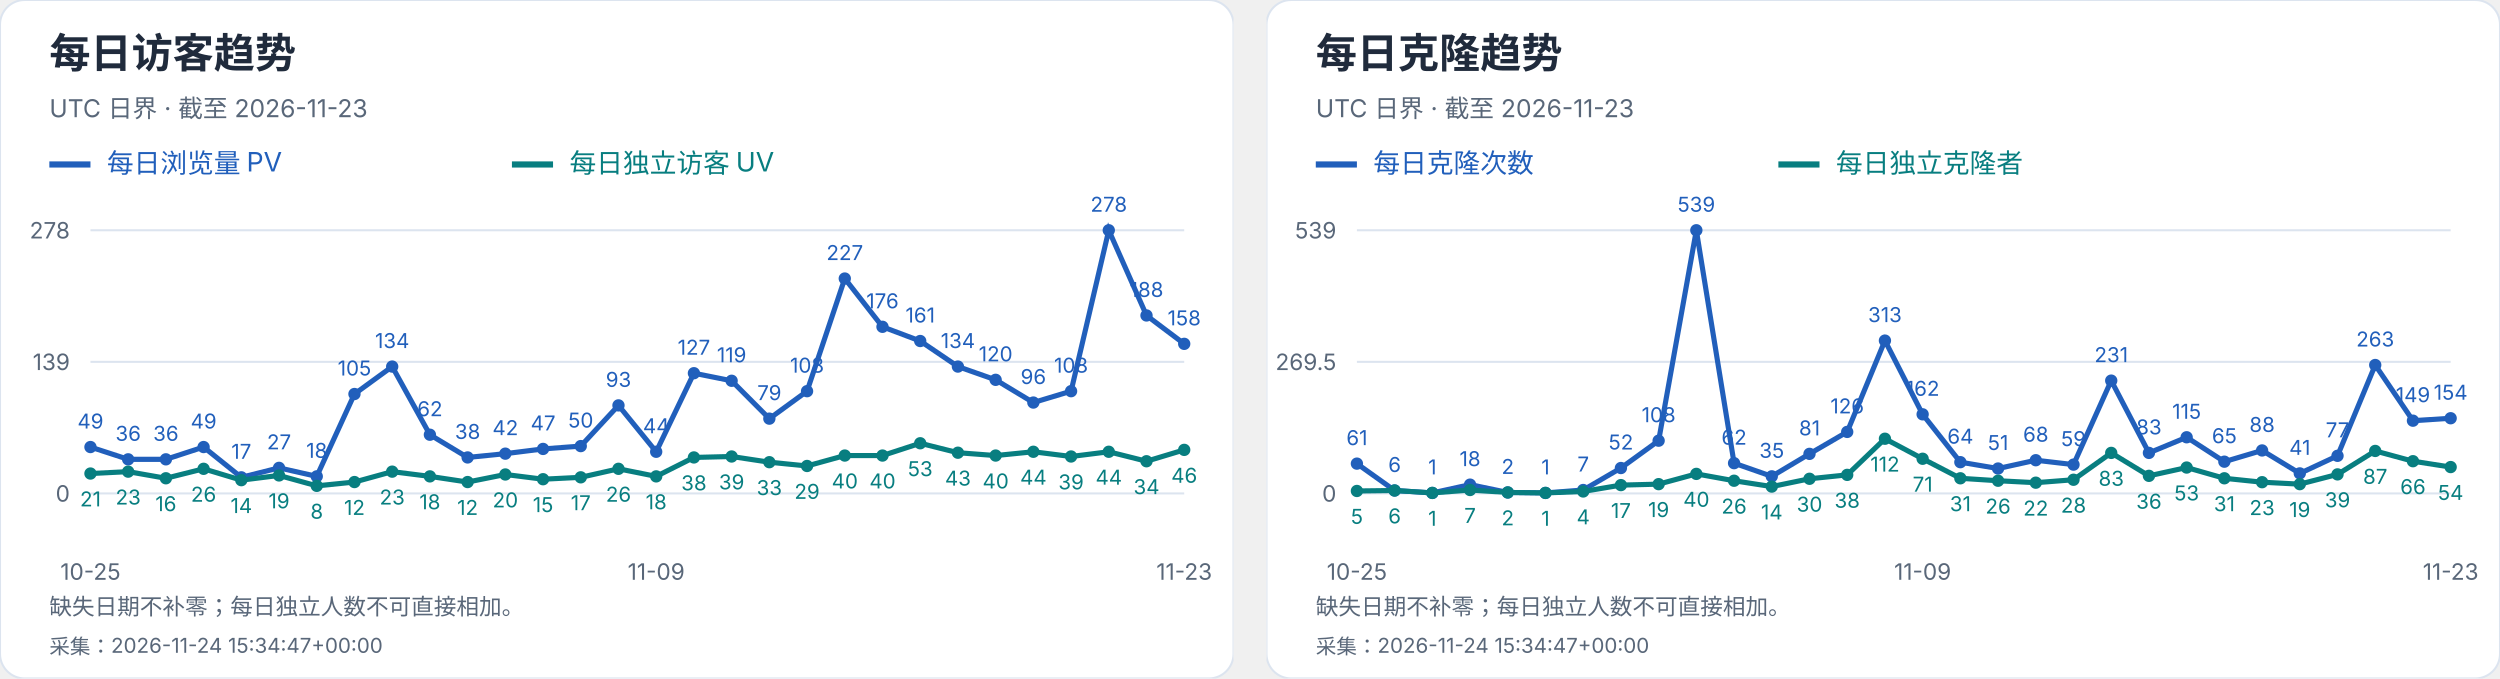
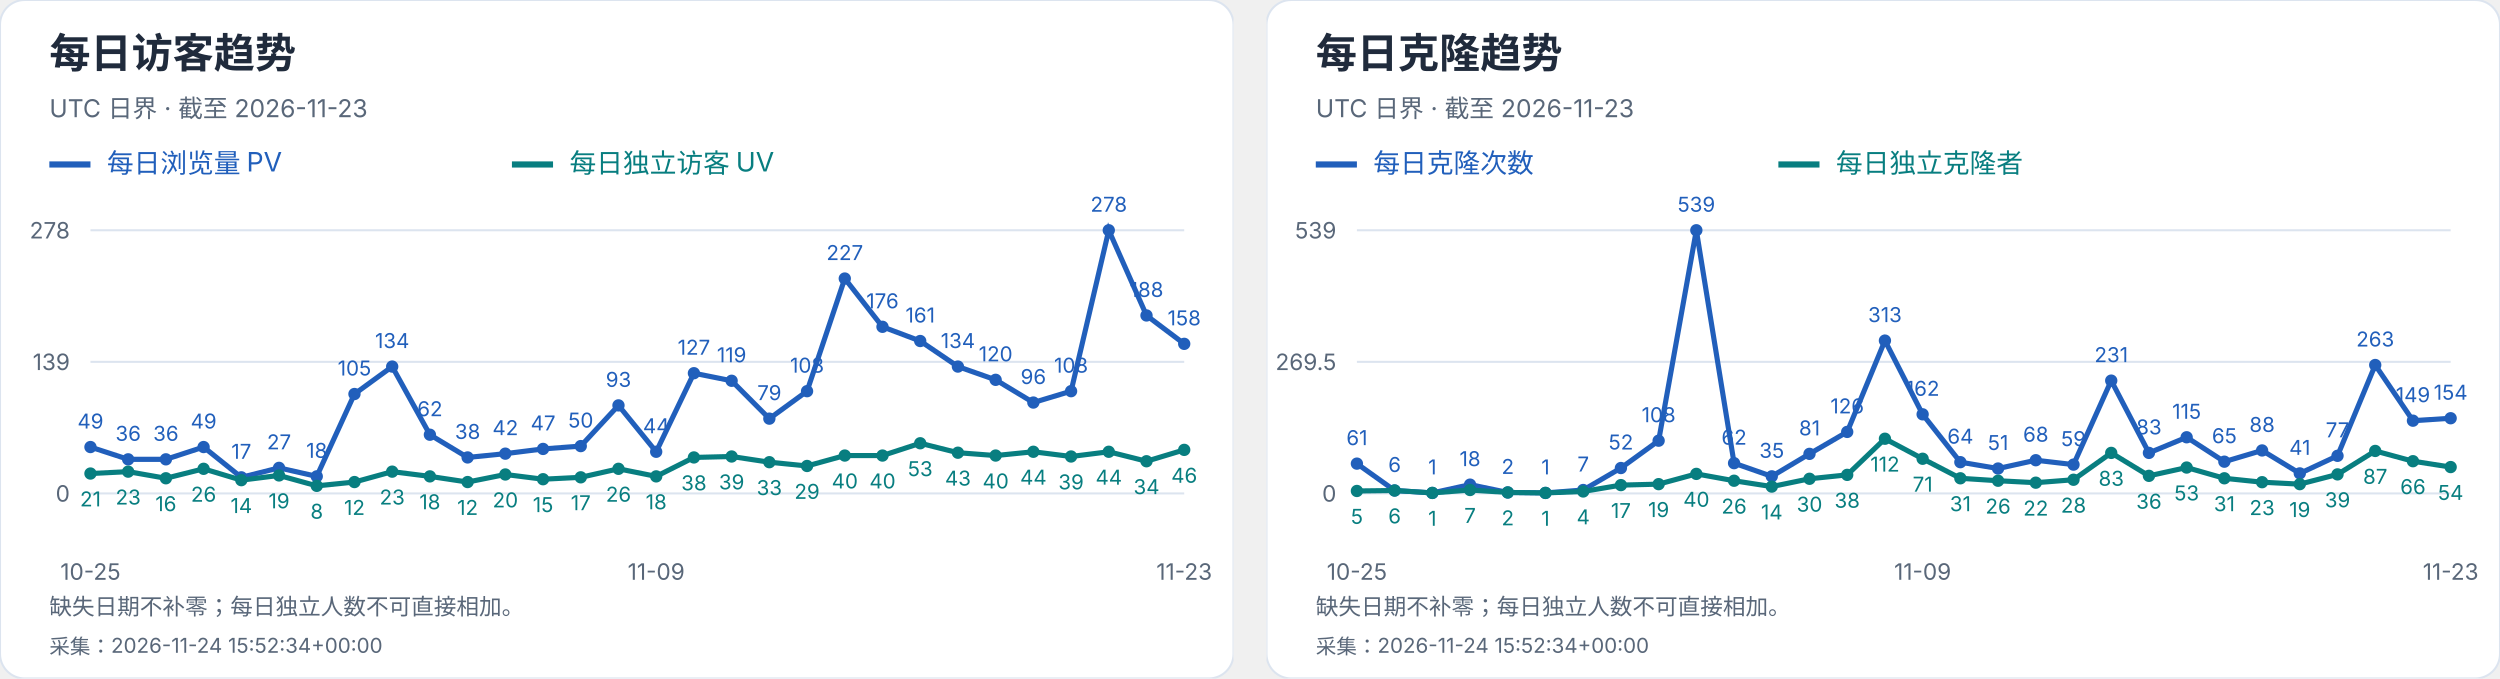
<svg xmlns="http://www.w3.org/2000/svg" width="1216" height="330" viewBox="0 0 1216 330" role="img" aria-label="每日访客及克隆趋势">
  <svg width="600" height="330" viewBox="0 0 600 330" role="img" aria-label="每日访客趋势">
    <style>text{font-family:-apple-system,BlinkMacSystemFont,"Segoe UI","PingFang SC","Microsoft YaHei",sans-serif;font-variant-numeric:tabular-nums}</style>
    <rect width="600" height="330" rx="12" fill="white" stroke="#dce4ef" />
    <text x="24" y="33" font-size="20" fill="#202b3c" font-weight="650" text-anchor="start">每日访客趋势</text>
    <text x="24" y="57" font-size="12" fill="#596779" font-weight="400" text-anchor="start">UTC 日界 · 截至 2026-11-23</text>
    <path d="M24 80h20" stroke="#215fbb" stroke-width="3" />
    <text x="52" y="84" font-size="13" fill="#215fbb" font-weight="400" text-anchor="start">每日浏览量 PV</text>
    <path d="M249 80h20" stroke="#087e80" stroke-width="3" />
    <text x="277" y="84" font-size="13" fill="#087e80" font-weight="400" text-anchor="start">每日独立访客 UV</text>
    <path d="M44 240.0H576" stroke="#dce4ef" />
    <text x="34" y="244.0" font-size="11" fill="#596779" font-weight="400" text-anchor="end">0</text>
    <path d="M44 176.0H576" stroke="#dce4ef" />
    <text x="34" y="180.0" font-size="11" fill="#596779" font-weight="400" text-anchor="end">139</text>
    <path d="M44 112.0H576" stroke="#dce4ef" />
    <text x="34" y="116.0" font-size="11" fill="#596779" font-weight="400" text-anchor="end">278</text>
    <circle cx="44.00" cy="217.44" r="3" fill="#215fbb" />
    <text x="44.0" y="208.44" font-size="10" fill="#215fbb" font-weight="400" text-anchor="middle">49</text>
    <circle cx="62.34" cy="223.42" r="3" fill="#215fbb" />
    <text x="62.34" y="214.42" font-size="10" fill="#215fbb" font-weight="400" text-anchor="middle">36</text>
    <circle cx="80.69" cy="223.42" r="3" fill="#215fbb" />
    <text x="80.69" y="214.42" font-size="10" fill="#215fbb" font-weight="400" text-anchor="middle">36</text>
    <circle cx="99.03" cy="217.44" r="3" fill="#215fbb" />
    <text x="99.03" y="208.44" font-size="10" fill="#215fbb" font-weight="400" text-anchor="middle">49</text>
    <circle cx="117.38" cy="232.17" r="3" fill="#215fbb" />
    <text x="117.38" y="223.17" font-size="10" fill="#215fbb" font-weight="400" text-anchor="middle">17</text>
    <circle cx="135.72" cy="227.57" r="3" fill="#215fbb" />
    <text x="135.72" y="218.57" font-size="10" fill="#215fbb" font-weight="400" text-anchor="middle">27</text>
    <circle cx="154.07" cy="231.71" r="3" fill="#215fbb" />
    <text x="154.07" y="222.71" font-size="10" fill="#215fbb" font-weight="400" text-anchor="middle">18</text>
    <circle cx="172.41" cy="191.65" r="3" fill="#215fbb" />
    <text x="172.41" y="182.65" font-size="10" fill="#215fbb" font-weight="400" text-anchor="middle">105</text>
    <circle cx="190.76" cy="178.30" r="3" fill="#215fbb" />
    <text x="190.76" y="169.3" font-size="10" fill="#215fbb" font-weight="400" text-anchor="middle">134</text>
    <circle cx="209.10" cy="211.45" r="3" fill="#215fbb" />
    <text x="209.1" y="202.45" font-size="10" fill="#215fbb" font-weight="400" text-anchor="middle">62</text>
    <circle cx="227.45" cy="222.50" r="3" fill="#215fbb" />
    <text x="227.45" y="213.5" font-size="10" fill="#215fbb" font-weight="400" text-anchor="middle">38</text>
    <circle cx="245.79" cy="220.66" r="3" fill="#215fbb" />
    <text x="245.79" y="211.66" font-size="10" fill="#215fbb" font-weight="400" text-anchor="middle">42</text>
    <circle cx="264.14" cy="218.36" r="3" fill="#215fbb" />
    <text x="264.14" y="209.36" font-size="10" fill="#215fbb" font-weight="400" text-anchor="middle">47</text>
    <circle cx="282.48" cy="216.98" r="3" fill="#215fbb" />
    <text x="282.48" y="207.98" font-size="10" fill="#215fbb" font-weight="400" text-anchor="middle">50</text>
    <circle cx="300.83" cy="197.18" r="3" fill="#215fbb" />
    <text x="300.83" y="188.18" font-size="10" fill="#215fbb" font-weight="400" text-anchor="middle">93</text>
    <circle cx="319.17" cy="219.74" r="3" fill="#215fbb" />
    <text x="319.17" y="210.74" font-size="10" fill="#215fbb" font-weight="400" text-anchor="middle">44</text>
    <circle cx="337.52" cy="181.53" r="3" fill="#215fbb" />
    <text x="337.52" y="172.53" font-size="10" fill="#215fbb" font-weight="400" text-anchor="middle">127</text>
    <circle cx="355.86" cy="185.21" r="3" fill="#215fbb" />
    <text x="355.86" y="176.21" font-size="10" fill="#215fbb" font-weight="400" text-anchor="middle">119</text>
    <circle cx="374.21" cy="203.63" r="3" fill="#215fbb" />
    <text x="374.21" y="194.63" font-size="10" fill="#215fbb" font-weight="400" text-anchor="middle">79</text>
    <circle cx="392.55" cy="190.27" r="3" fill="#215fbb" />
    <text x="392.55" y="181.27" font-size="10" fill="#215fbb" font-weight="400" text-anchor="middle">108</text>
    <circle cx="410.90" cy="135.48" r="3" fill="#215fbb" />
    <text x="410.9" y="126.48" font-size="10" fill="#215fbb" font-weight="400" text-anchor="middle">227</text>
    <circle cx="429.24" cy="158.96" r="3" fill="#215fbb" />
    <text x="429.24" y="149.96" font-size="10" fill="#215fbb" font-weight="400" text-anchor="middle">176</text>
    <circle cx="447.59" cy="165.87" r="3" fill="#215fbb" />
    <text x="447.59" y="156.87" font-size="10" fill="#215fbb" font-weight="400" text-anchor="middle">161</text>
    <circle cx="465.93" cy="178.30" r="3" fill="#215fbb" />
    <text x="465.93" y="169.3" font-size="10" fill="#215fbb" font-weight="400" text-anchor="middle">134</text>
    <circle cx="484.28" cy="184.75" r="3" fill="#215fbb" />
    <text x="484.28" y="175.75" font-size="10" fill="#215fbb" font-weight="400" text-anchor="middle">120</text>
    <circle cx="502.62" cy="195.80" r="3" fill="#215fbb" />
    <text x="502.62" y="186.8" font-size="10" fill="#215fbb" font-weight="400" text-anchor="middle">96</text>
    <circle cx="520.97" cy="190.27" r="3" fill="#215fbb" />
    <text x="520.97" y="181.27" font-size="10" fill="#215fbb" font-weight="400" text-anchor="middle">108</text>
    <circle cx="539.31" cy="112.00" r="3" fill="#215fbb" />
    <text x="539.31" y="103.0" font-size="10" fill="#215fbb" font-weight="400" text-anchor="middle">278</text>
    <circle cx="557.66" cy="153.44" r="3" fill="#215fbb" />
    <text x="557.66" y="144.44" font-size="10" fill="#215fbb" font-weight="400" text-anchor="middle">188</text>
    <circle cx="576.00" cy="167.25" r="3" fill="#215fbb" />
    <text x="576.0" y="158.25" font-size="10" fill="#215fbb" font-weight="400" text-anchor="middle">158</text>
    <polyline points="44.00,217.44 62.34,223.42 80.69,223.42 99.03,217.44 117.38,232.17 135.72,227.57 154.07,231.71 172.41,191.65 190.76,178.30 209.10,211.45 227.45,222.50 245.79,220.66 264.14,218.36 282.48,216.98 300.83,197.18 319.17,219.74 337.52,181.53 355.86,185.21 374.21,203.63 392.55,190.27 410.90,135.48 429.24,158.96 447.59,165.87 465.93,178.30 484.28,184.75 502.62,195.80 520.97,190.27 539.31,112.00 557.66,153.44 576.00,167.25" fill="none" stroke="#215fbb" stroke-width="2.5" />
    <circle cx="44.00" cy="230.33" r="3" fill="#087e80" />
    <text x="44.0" y="246.33" font-size="10" fill="#087e80" font-weight="400" text-anchor="middle">21</text>
    <circle cx="62.34" cy="229.41" r="3" fill="#087e80" />
    <text x="62.34" y="245.41" font-size="10" fill="#087e80" font-weight="400" text-anchor="middle">23</text>
    <circle cx="80.69" cy="232.63" r="3" fill="#087e80" />
    <text x="80.69" y="248.63" font-size="10" fill="#087e80" font-weight="400" text-anchor="middle">16</text>
    <circle cx="99.03" cy="228.03" r="3" fill="#087e80" />
    <text x="99.03" y="244.03" font-size="10" fill="#087e80" font-weight="400" text-anchor="middle">26</text>
    <circle cx="117.38" cy="233.55" r="3" fill="#087e80" />
    <text x="117.38" y="249.55" font-size="10" fill="#087e80" font-weight="400" text-anchor="middle">14</text>
    <circle cx="135.72" cy="231.25" r="3" fill="#087e80" />
    <text x="135.72" y="247.25" font-size="10" fill="#087e80" font-weight="400" text-anchor="middle">19</text>
    <circle cx="154.07" cy="236.32" r="3" fill="#087e80" />
    <text x="154.07" y="252.32" font-size="10" fill="#087e80" font-weight="400" text-anchor="middle">8</text>
    <circle cx="172.41" cy="234.47" r="3" fill="#087e80" />
    <text x="172.41" y="250.47" font-size="10" fill="#087e80" font-weight="400" text-anchor="middle">12</text>
    <circle cx="190.76" cy="229.41" r="3" fill="#087e80" />
    <text x="190.76" y="245.41" font-size="10" fill="#087e80" font-weight="400" text-anchor="middle">23</text>
    <circle cx="209.10" cy="231.71" r="3" fill="#087e80" />
    <text x="209.1" y="247.71" font-size="10" fill="#087e80" font-weight="400" text-anchor="middle">18</text>
    <circle cx="227.45" cy="234.47" r="3" fill="#087e80" />
    <text x="227.45" y="250.47" font-size="10" fill="#087e80" font-weight="400" text-anchor="middle">12</text>
    <circle cx="245.79" cy="230.79" r="3" fill="#087e80" />
    <text x="245.79" y="246.79" font-size="10" fill="#087e80" font-weight="400" text-anchor="middle">20</text>
    <circle cx="264.14" cy="233.09" r="3" fill="#087e80" />
    <text x="264.14" y="249.09" font-size="10" fill="#087e80" font-weight="400" text-anchor="middle">15</text>
    <circle cx="282.48" cy="232.17" r="3" fill="#087e80" />
    <text x="282.48" y="248.17" font-size="10" fill="#087e80" font-weight="400" text-anchor="middle">17</text>
    <circle cx="300.83" cy="228.03" r="3" fill="#087e80" />
    <text x="300.83" y="244.03" font-size="10" fill="#087e80" font-weight="400" text-anchor="middle">26</text>
    <circle cx="319.17" cy="231.71" r="3" fill="#087e80" />
    <text x="319.17" y="247.71" font-size="10" fill="#087e80" font-weight="400" text-anchor="middle">18</text>
    <circle cx="337.52" cy="222.50" r="3" fill="#087e80" />
    <text x="337.52" y="238.5" font-size="10" fill="#087e80" font-weight="400" text-anchor="middle">38</text>
    <circle cx="355.86" cy="222.04" r="3" fill="#087e80" />
    <text x="355.86" y="238.04" font-size="10" fill="#087e80" font-weight="400" text-anchor="middle">39</text>
    <circle cx="374.21" cy="224.81" r="3" fill="#087e80" />
    <text x="374.21" y="240.81" font-size="10" fill="#087e80" font-weight="400" text-anchor="middle">33</text>
    <circle cx="392.55" cy="226.65" r="3" fill="#087e80" />
    <text x="392.55" y="242.65" font-size="10" fill="#087e80" font-weight="400" text-anchor="middle">29</text>
    <circle cx="410.90" cy="221.58" r="3" fill="#087e80" />
    <text x="410.9" y="237.58" font-size="10" fill="#087e80" font-weight="400" text-anchor="middle">40</text>
    <circle cx="429.24" cy="221.58" r="3" fill="#087e80" />
    <text x="429.24" y="237.58" font-size="10" fill="#087e80" font-weight="400" text-anchor="middle">40</text>
    <circle cx="447.59" cy="215.60" r="3" fill="#087e80" />
    <text x="447.59" y="231.6" font-size="10" fill="#087e80" font-weight="400" text-anchor="middle">53</text>
    <circle cx="465.93" cy="220.20" r="3" fill="#087e80" />
    <text x="465.93" y="236.2" font-size="10" fill="#087e80" font-weight="400" text-anchor="middle">43</text>
    <circle cx="484.28" cy="221.58" r="3" fill="#087e80" />
    <text x="484.28" y="237.58" font-size="10" fill="#087e80" font-weight="400" text-anchor="middle">40</text>
    <circle cx="502.62" cy="219.74" r="3" fill="#087e80" />
    <text x="502.62" y="235.74" font-size="10" fill="#087e80" font-weight="400" text-anchor="middle">44</text>
    <circle cx="520.97" cy="222.04" r="3" fill="#087e80" />
    <text x="520.97" y="238.04" font-size="10" fill="#087e80" font-weight="400" text-anchor="middle">39</text>
    <circle cx="539.31" cy="219.74" r="3" fill="#087e80" />
    <text x="539.31" y="235.74" font-size="10" fill="#087e80" font-weight="400" text-anchor="middle">44</text>
    <circle cx="557.66" cy="224.35" r="3" fill="#087e80" />
    <text x="557.66" y="240.35" font-size="10" fill="#087e80" font-weight="400" text-anchor="middle">34</text>
    <circle cx="576.00" cy="218.82" r="3" fill="#087e80" />
    <text x="576.0" y="234.82" font-size="10" fill="#087e80" font-weight="400" text-anchor="middle">46</text>
    <polyline points="44.00,230.33 62.34,229.41 80.69,232.63 99.03,228.03 117.38,233.55 135.72,231.25 154.07,236.32 172.41,234.47 190.76,229.41 209.10,231.71 227.45,234.47 245.79,230.79 264.14,233.09 282.48,232.17 300.83,228.03 319.17,231.71 337.52,222.50 355.86,222.04 374.21,224.81 392.55,226.65 410.90,221.58 429.24,221.58 447.59,215.60 465.93,220.20 484.28,221.58 502.62,219.74 520.97,222.04 539.31,219.74 557.66,224.35 576.00,218.82" fill="none" stroke="#087e80" stroke-width="2.5" />
    <text x="44.0" y="282" font-size="11" fill="#596779" font-weight="400" text-anchor="middle">10-25</text>
    <text x="319.172" y="282" font-size="11" fill="#596779" font-weight="400" text-anchor="middle">11-09</text>
    <text x="576.0" y="282" font-size="11" fill="#596779" font-weight="400" text-anchor="middle">11-23</text>
    <text x="24" y="299" font-size="11" fill="#596779" font-weight="400" text-anchor="start">缺失日期不补零；每日独立人数不可直接相加。</text>
-     <text x="24" y="318" font-size="10" fill="#596779" font-weight="400" text-anchor="start">采集：2026-11-24 15:34:47+00:00</text>
+     <text x="24" y="318" font-size="10" fill="#596779" font-weight="400" text-anchor="start">采集：2026-11-24 15:52:34+00:00</text>
  </svg>
  <svg x="616" y="0" width="600" height="330" viewBox="0 0 600 330" role="img" aria-label="每日克隆趋势">
    <style>text{font-family:-apple-system,BlinkMacSystemFont,"Segoe UI","PingFang SC","Microsoft YaHei",sans-serif;font-variant-numeric:tabular-nums}</style>
    <rect width="600" height="330" rx="12" fill="white" stroke="#dce4ef" />
    <text x="24" y="33" font-size="20" fill="#202b3c" font-weight="650" text-anchor="start">每日克隆趋势</text>
    <text x="24" y="57" font-size="12" fill="#596779" font-weight="400" text-anchor="start">UTC 日界 · 截至 2026-11-23</text>
    <path d="M24 80h20" stroke="#215fbb" stroke-width="3" />
    <text x="52" y="84" font-size="13" fill="#215fbb" font-weight="400" text-anchor="start">每日克隆次数</text>
    <path d="M249 80h20" stroke="#087e80" stroke-width="3" />
    <text x="277" y="84" font-size="13" fill="#087e80" font-weight="400" text-anchor="start">每日独立克隆者</text>
    <path d="M44 240.0H576" stroke="#dce4ef" />
    <text x="34" y="244.0" font-size="11" fill="#596779" font-weight="400" text-anchor="end">0</text>
    <path d="M44 176.0H576" stroke="#dce4ef" />
    <text x="34" y="180.0" font-size="11" fill="#596779" font-weight="400" text-anchor="end">269.5</text>
    <path d="M44 112.0H576" stroke="#dce4ef" />
    <text x="34" y="116.0" font-size="11" fill="#596779" font-weight="400" text-anchor="end">539</text>
    <circle cx="44.00" cy="225.51" r="3" fill="#215fbb" />
    <text x="44.0" y="216.51" font-size="10" fill="#215fbb" font-weight="400" text-anchor="middle">61</text>
    <circle cx="62.34" cy="238.58" r="3" fill="#215fbb" />
    <text x="62.34" y="229.58" font-size="10" fill="#215fbb" font-weight="400" text-anchor="middle">6</text>
    <circle cx="80.69" cy="239.76" r="3" fill="#215fbb" />
    <text x="80.69" y="230.76" font-size="10" fill="#215fbb" font-weight="400" text-anchor="middle">1</text>
    <circle cx="99.03" cy="235.73" r="3" fill="#215fbb" />
    <text x="99.03" y="226.73" font-size="10" fill="#215fbb" font-weight="400" text-anchor="middle">18</text>
    <circle cx="117.38" cy="239.53" r="3" fill="#215fbb" />
    <text x="117.38" y="230.53" font-size="10" fill="#215fbb" font-weight="400" text-anchor="middle">2</text>
    <circle cx="135.72" cy="239.76" r="3" fill="#215fbb" />
    <text x="135.72" y="230.76" font-size="10" fill="#215fbb" font-weight="400" text-anchor="middle">1</text>
    <circle cx="154.07" cy="238.34" r="3" fill="#215fbb" />
    <text x="154.07" y="229.34" font-size="10" fill="#215fbb" font-weight="400" text-anchor="middle">7</text>
    <circle cx="172.41" cy="227.65" r="3" fill="#215fbb" />
    <text x="172.41" y="218.65" font-size="10" fill="#215fbb" font-weight="400" text-anchor="middle">52</text>
    <circle cx="190.76" cy="214.35" r="3" fill="#215fbb" />
    <text x="190.76" y="205.35" font-size="10" fill="#215fbb" font-weight="400" text-anchor="middle">108</text>
    <circle cx="209.10" cy="112.00" r="3" fill="#215fbb" />
    <text x="209.1" y="103.0" font-size="10" fill="#215fbb" font-weight="400" text-anchor="middle">539</text>
    <circle cx="227.45" cy="225.28" r="3" fill="#215fbb" />
    <text x="227.45" y="216.28" font-size="10" fill="#215fbb" font-weight="400" text-anchor="middle">62</text>
    <circle cx="245.79" cy="231.69" r="3" fill="#215fbb" />
    <text x="245.79" y="222.69" font-size="10" fill="#215fbb" font-weight="400" text-anchor="middle">35</text>
    <circle cx="264.14" cy="220.76" r="3" fill="#215fbb" />
    <text x="264.14" y="211.76" font-size="10" fill="#215fbb" font-weight="400" text-anchor="middle">81</text>
    <circle cx="282.48" cy="210.08" r="3" fill="#215fbb" />
    <text x="282.48" y="201.08" font-size="10" fill="#215fbb" font-weight="400" text-anchor="middle">126</text>
    <circle cx="300.83" cy="165.67" r="3" fill="#215fbb" />
    <text x="300.83" y="156.67" font-size="10" fill="#215fbb" font-weight="400" text-anchor="middle">313</text>
    <circle cx="319.17" cy="201.53" r="3" fill="#215fbb" />
    <text x="319.17" y="192.53" font-size="10" fill="#215fbb" font-weight="400" text-anchor="middle">162</text>
    <circle cx="337.52" cy="224.80" r="3" fill="#215fbb" />
    <text x="337.52" y="215.8" font-size="10" fill="#215fbb" font-weight="400" text-anchor="middle">64</text>
    <circle cx="355.86" cy="227.89" r="3" fill="#215fbb" />
    <text x="355.86" y="218.89" font-size="10" fill="#215fbb" font-weight="400" text-anchor="middle">51</text>
    <circle cx="374.21" cy="223.85" r="3" fill="#215fbb" />
    <text x="374.21" y="214.85" font-size="10" fill="#215fbb" font-weight="400" text-anchor="middle">68</text>
    <circle cx="392.55" cy="225.99" r="3" fill="#215fbb" />
    <text x="392.55" y="216.99" font-size="10" fill="#215fbb" font-weight="400" text-anchor="middle">59</text>
    <circle cx="410.90" cy="185.14" r="3" fill="#215fbb" />
    <text x="410.9" y="176.14" font-size="10" fill="#215fbb" font-weight="400" text-anchor="middle">231</text>
    <circle cx="429.24" cy="220.29" r="3" fill="#215fbb" />
    <text x="429.24" y="211.29" font-size="10" fill="#215fbb" font-weight="400" text-anchor="middle">83</text>
    <circle cx="447.59" cy="212.69" r="3" fill="#215fbb" />
    <text x="447.59" y="203.69" font-size="10" fill="#215fbb" font-weight="400" text-anchor="middle">115</text>
    <circle cx="465.93" cy="224.56" r="3" fill="#215fbb" />
    <text x="465.93" y="215.56" font-size="10" fill="#215fbb" font-weight="400" text-anchor="middle">65</text>
    <circle cx="484.28" cy="219.10" r="3" fill="#215fbb" />
    <text x="484.28" y="210.1" font-size="10" fill="#215fbb" font-weight="400" text-anchor="middle">88</text>
    <circle cx="502.62" cy="230.26" r="3" fill="#215fbb" />
    <text x="502.62" y="221.26" font-size="10" fill="#215fbb" font-weight="400" text-anchor="middle">41</text>
    <circle cx="520.97" cy="221.71" r="3" fill="#215fbb" />
    <text x="520.97" y="212.71" font-size="10" fill="#215fbb" font-weight="400" text-anchor="middle">77</text>
    <circle cx="539.31" cy="177.54" r="3" fill="#215fbb" />
    <text x="539.31" y="168.54" font-size="10" fill="#215fbb" font-weight="400" text-anchor="middle">263</text>
    <circle cx="557.66" cy="204.62" r="3" fill="#215fbb" />
    <text x="557.66" y="195.62" font-size="10" fill="#215fbb" font-weight="400" text-anchor="middle">149</text>
    <circle cx="576.00" cy="203.43" r="3" fill="#215fbb" />
    <text x="576.0" y="194.43" font-size="10" fill="#215fbb" font-weight="400" text-anchor="middle">154</text>
    <polyline points="44.00,225.51 62.34,238.58 80.69,239.76 99.03,235.73 117.38,239.53 135.72,239.76 154.07,238.34 172.41,227.65 190.76,214.35 209.10,112.00 227.45,225.28 245.79,231.69 264.14,220.76 282.48,210.08 300.83,165.67 319.17,201.53 337.52,224.80 355.86,227.89 374.21,223.85 392.55,225.99 410.90,185.14 429.24,220.29 447.59,212.69 465.93,224.56 484.28,219.10 502.62,230.26 520.97,221.71 539.31,177.54 557.66,204.62 576.00,203.43" fill="none" stroke="#215fbb" stroke-width="2.5" />
    <circle cx="44.00" cy="238.81" r="3" fill="#087e80" />
    <text x="44.0" y="254.81" font-size="10" fill="#087e80" font-weight="400" text-anchor="middle">5</text>
    <circle cx="62.34" cy="238.58" r="3" fill="#087e80" />
    <text x="62.34" y="254.58" font-size="10" fill="#087e80" font-weight="400" text-anchor="middle">6</text>
    <circle cx="80.69" cy="239.76" r="3" fill="#087e80" />
    <text x="80.69" y="255.76" font-size="10" fill="#087e80" font-weight="400" text-anchor="middle">1</text>
    <circle cx="99.03" cy="238.34" r="3" fill="#087e80" />
    <text x="99.03" y="254.34" font-size="10" fill="#087e80" font-weight="400" text-anchor="middle">7</text>
    <circle cx="117.38" cy="239.53" r="3" fill="#087e80" />
    <text x="117.38" y="255.53" font-size="10" fill="#087e80" font-weight="400" text-anchor="middle">2</text>
    <circle cx="135.72" cy="239.76" r="3" fill="#087e80" />
    <text x="135.72" y="255.76" font-size="10" fill="#087e80" font-weight="400" text-anchor="middle">1</text>
    <circle cx="154.07" cy="239.05" r="3" fill="#087e80" />
    <text x="154.07" y="255.05" font-size="10" fill="#087e80" font-weight="400" text-anchor="middle">4</text>
    <circle cx="172.41" cy="235.96" r="3" fill="#087e80" />
    <text x="172.41" y="251.96" font-size="10" fill="#087e80" font-weight="400" text-anchor="middle">17</text>
    <circle cx="190.76" cy="235.49" r="3" fill="#087e80" />
    <text x="190.76" y="251.49" font-size="10" fill="#087e80" font-weight="400" text-anchor="middle">19</text>
    <circle cx="209.10" cy="230.50" r="3" fill="#087e80" />
    <text x="209.1" y="246.5" font-size="10" fill="#087e80" font-weight="400" text-anchor="middle">40</text>
    <circle cx="227.45" cy="233.83" r="3" fill="#087e80" />
    <text x="227.45" y="249.83" font-size="10" fill="#087e80" font-weight="400" text-anchor="middle">26</text>
    <circle cx="245.79" cy="236.68" r="3" fill="#087e80" />
    <text x="245.79" y="252.68" font-size="10" fill="#087e80" font-weight="400" text-anchor="middle">14</text>
    <circle cx="264.14" cy="232.88" r="3" fill="#087e80" />
    <text x="264.14" y="248.88" font-size="10" fill="#087e80" font-weight="400" text-anchor="middle">30</text>
    <circle cx="282.48" cy="230.98" r="3" fill="#087e80" />
    <text x="282.48" y="246.98" font-size="10" fill="#087e80" font-weight="400" text-anchor="middle">38</text>
    <circle cx="300.83" cy="213.40" r="3" fill="#087e80" />
    <text x="300.83" y="229.4" font-size="10" fill="#087e80" font-weight="400" text-anchor="middle">112</text>
    <circle cx="319.17" cy="223.14" r="3" fill="#087e80" />
    <text x="319.17" y="239.14" font-size="10" fill="#087e80" font-weight="400" text-anchor="middle">71</text>
    <circle cx="337.52" cy="232.64" r="3" fill="#087e80" />
    <text x="337.52" y="248.64" font-size="10" fill="#087e80" font-weight="400" text-anchor="middle">31</text>
    <circle cx="355.86" cy="233.83" r="3" fill="#087e80" />
    <text x="355.86" y="249.83" font-size="10" fill="#087e80" font-weight="400" text-anchor="middle">26</text>
    <circle cx="374.21" cy="234.78" r="3" fill="#087e80" />
    <text x="374.21" y="250.78" font-size="10" fill="#087e80" font-weight="400" text-anchor="middle">22</text>
    <circle cx="392.55" cy="233.35" r="3" fill="#087e80" />
    <text x="392.55" y="249.35" font-size="10" fill="#087e80" font-weight="400" text-anchor="middle">28</text>
    <circle cx="410.90" cy="220.29" r="3" fill="#087e80" />
    <text x="410.9" y="236.29" font-size="10" fill="#087e80" font-weight="400" text-anchor="middle">83</text>
    <circle cx="429.24" cy="231.45" r="3" fill="#087e80" />
    <text x="429.24" y="247.45" font-size="10" fill="#087e80" font-weight="400" text-anchor="middle">36</text>
    <circle cx="447.59" cy="227.41" r="3" fill="#087e80" />
    <text x="447.59" y="243.41" font-size="10" fill="#087e80" font-weight="400" text-anchor="middle">53</text>
    <circle cx="465.93" cy="232.64" r="3" fill="#087e80" />
    <text x="465.93" y="248.64" font-size="10" fill="#087e80" font-weight="400" text-anchor="middle">31</text>
    <circle cx="484.28" cy="234.54" r="3" fill="#087e80" />
    <text x="484.28" y="250.54" font-size="10" fill="#087e80" font-weight="400" text-anchor="middle">23</text>
    <circle cx="502.62" cy="235.49" r="3" fill="#087e80" />
    <text x="502.62" y="251.49" font-size="10" fill="#087e80" font-weight="400" text-anchor="middle">19</text>
    <circle cx="520.97" cy="230.74" r="3" fill="#087e80" />
    <text x="520.97" y="246.74" font-size="10" fill="#087e80" font-weight="400" text-anchor="middle">39</text>
    <circle cx="539.31" cy="219.34" r="3" fill="#087e80" />
    <text x="539.31" y="235.34" font-size="10" fill="#087e80" font-weight="400" text-anchor="middle">87</text>
    <circle cx="557.66" cy="224.33" r="3" fill="#087e80" />
    <text x="557.66" y="240.33" font-size="10" fill="#087e80" font-weight="400" text-anchor="middle">66</text>
    <circle cx="576.00" cy="227.18" r="3" fill="#087e80" />
    <text x="576.0" y="243.18" font-size="10" fill="#087e80" font-weight="400" text-anchor="middle">54</text>
    <polyline points="44.00,238.81 62.34,238.58 80.69,239.76 99.03,238.34 117.38,239.53 135.72,239.76 154.07,239.05 172.41,235.96 190.76,235.49 209.10,230.50 227.45,233.83 245.79,236.68 264.14,232.88 282.48,230.98 300.83,213.40 319.17,223.14 337.52,232.64 355.86,233.83 374.21,234.78 392.55,233.35 410.90,220.29 429.24,231.45 447.59,227.41 465.93,232.64 484.28,234.54 502.62,235.49 520.97,230.74 539.31,219.34 557.66,224.33 576.00,227.18" fill="none" stroke="#087e80" stroke-width="2.5" />
    <text x="44.0" y="282" font-size="11" fill="#596779" font-weight="400" text-anchor="middle">10-25</text>
    <text x="319.172" y="282" font-size="11" fill="#596779" font-weight="400" text-anchor="middle">11-09</text>
    <text x="576.0" y="282" font-size="11" fill="#596779" font-weight="400" text-anchor="middle">11-23</text>
    <text x="24" y="299" font-size="11" fill="#596779" font-weight="400" text-anchor="start">缺失日期不补零；每日独立人数不可直接相加。</text>
-     <text x="24" y="318" font-size="10" fill="#596779" font-weight="400" text-anchor="start">采集：2026-11-24 15:34:47+00:00</text>
+     <text x="24" y="318" font-size="10" fill="#596779" font-weight="400" text-anchor="start">采集：2026-11-24 15:52:34+00:00</text>
  </svg>
</svg>
